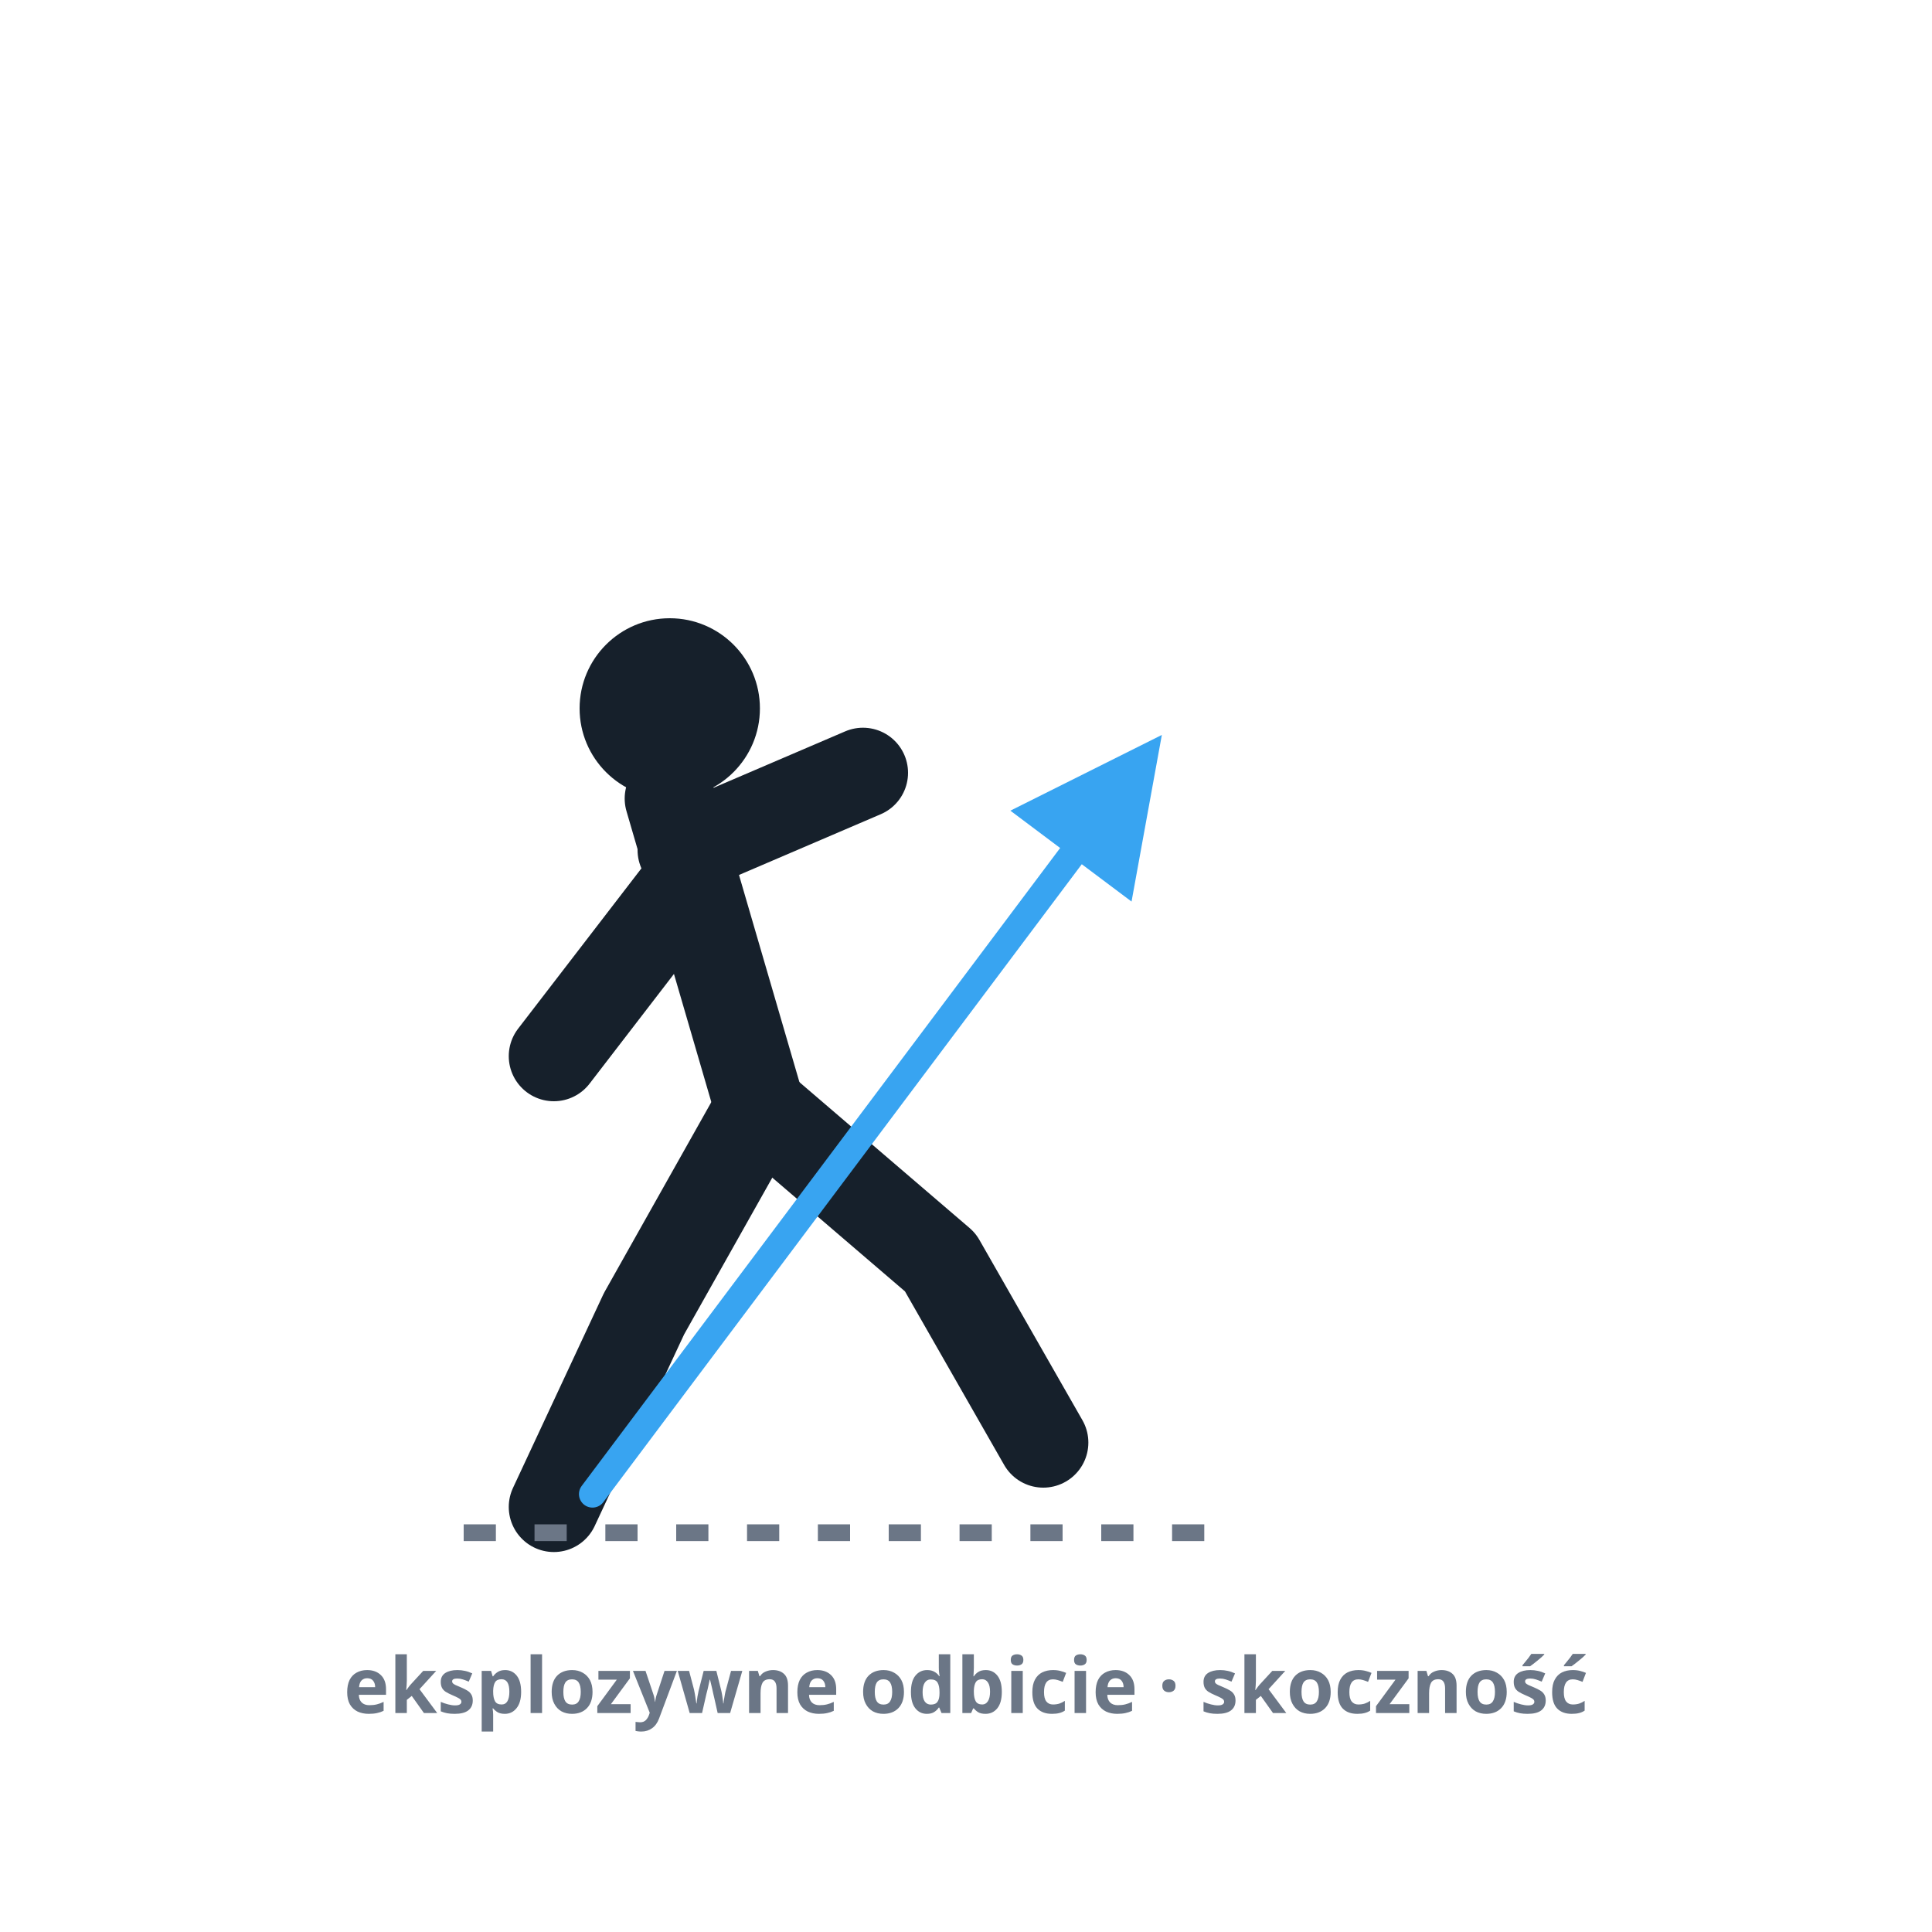
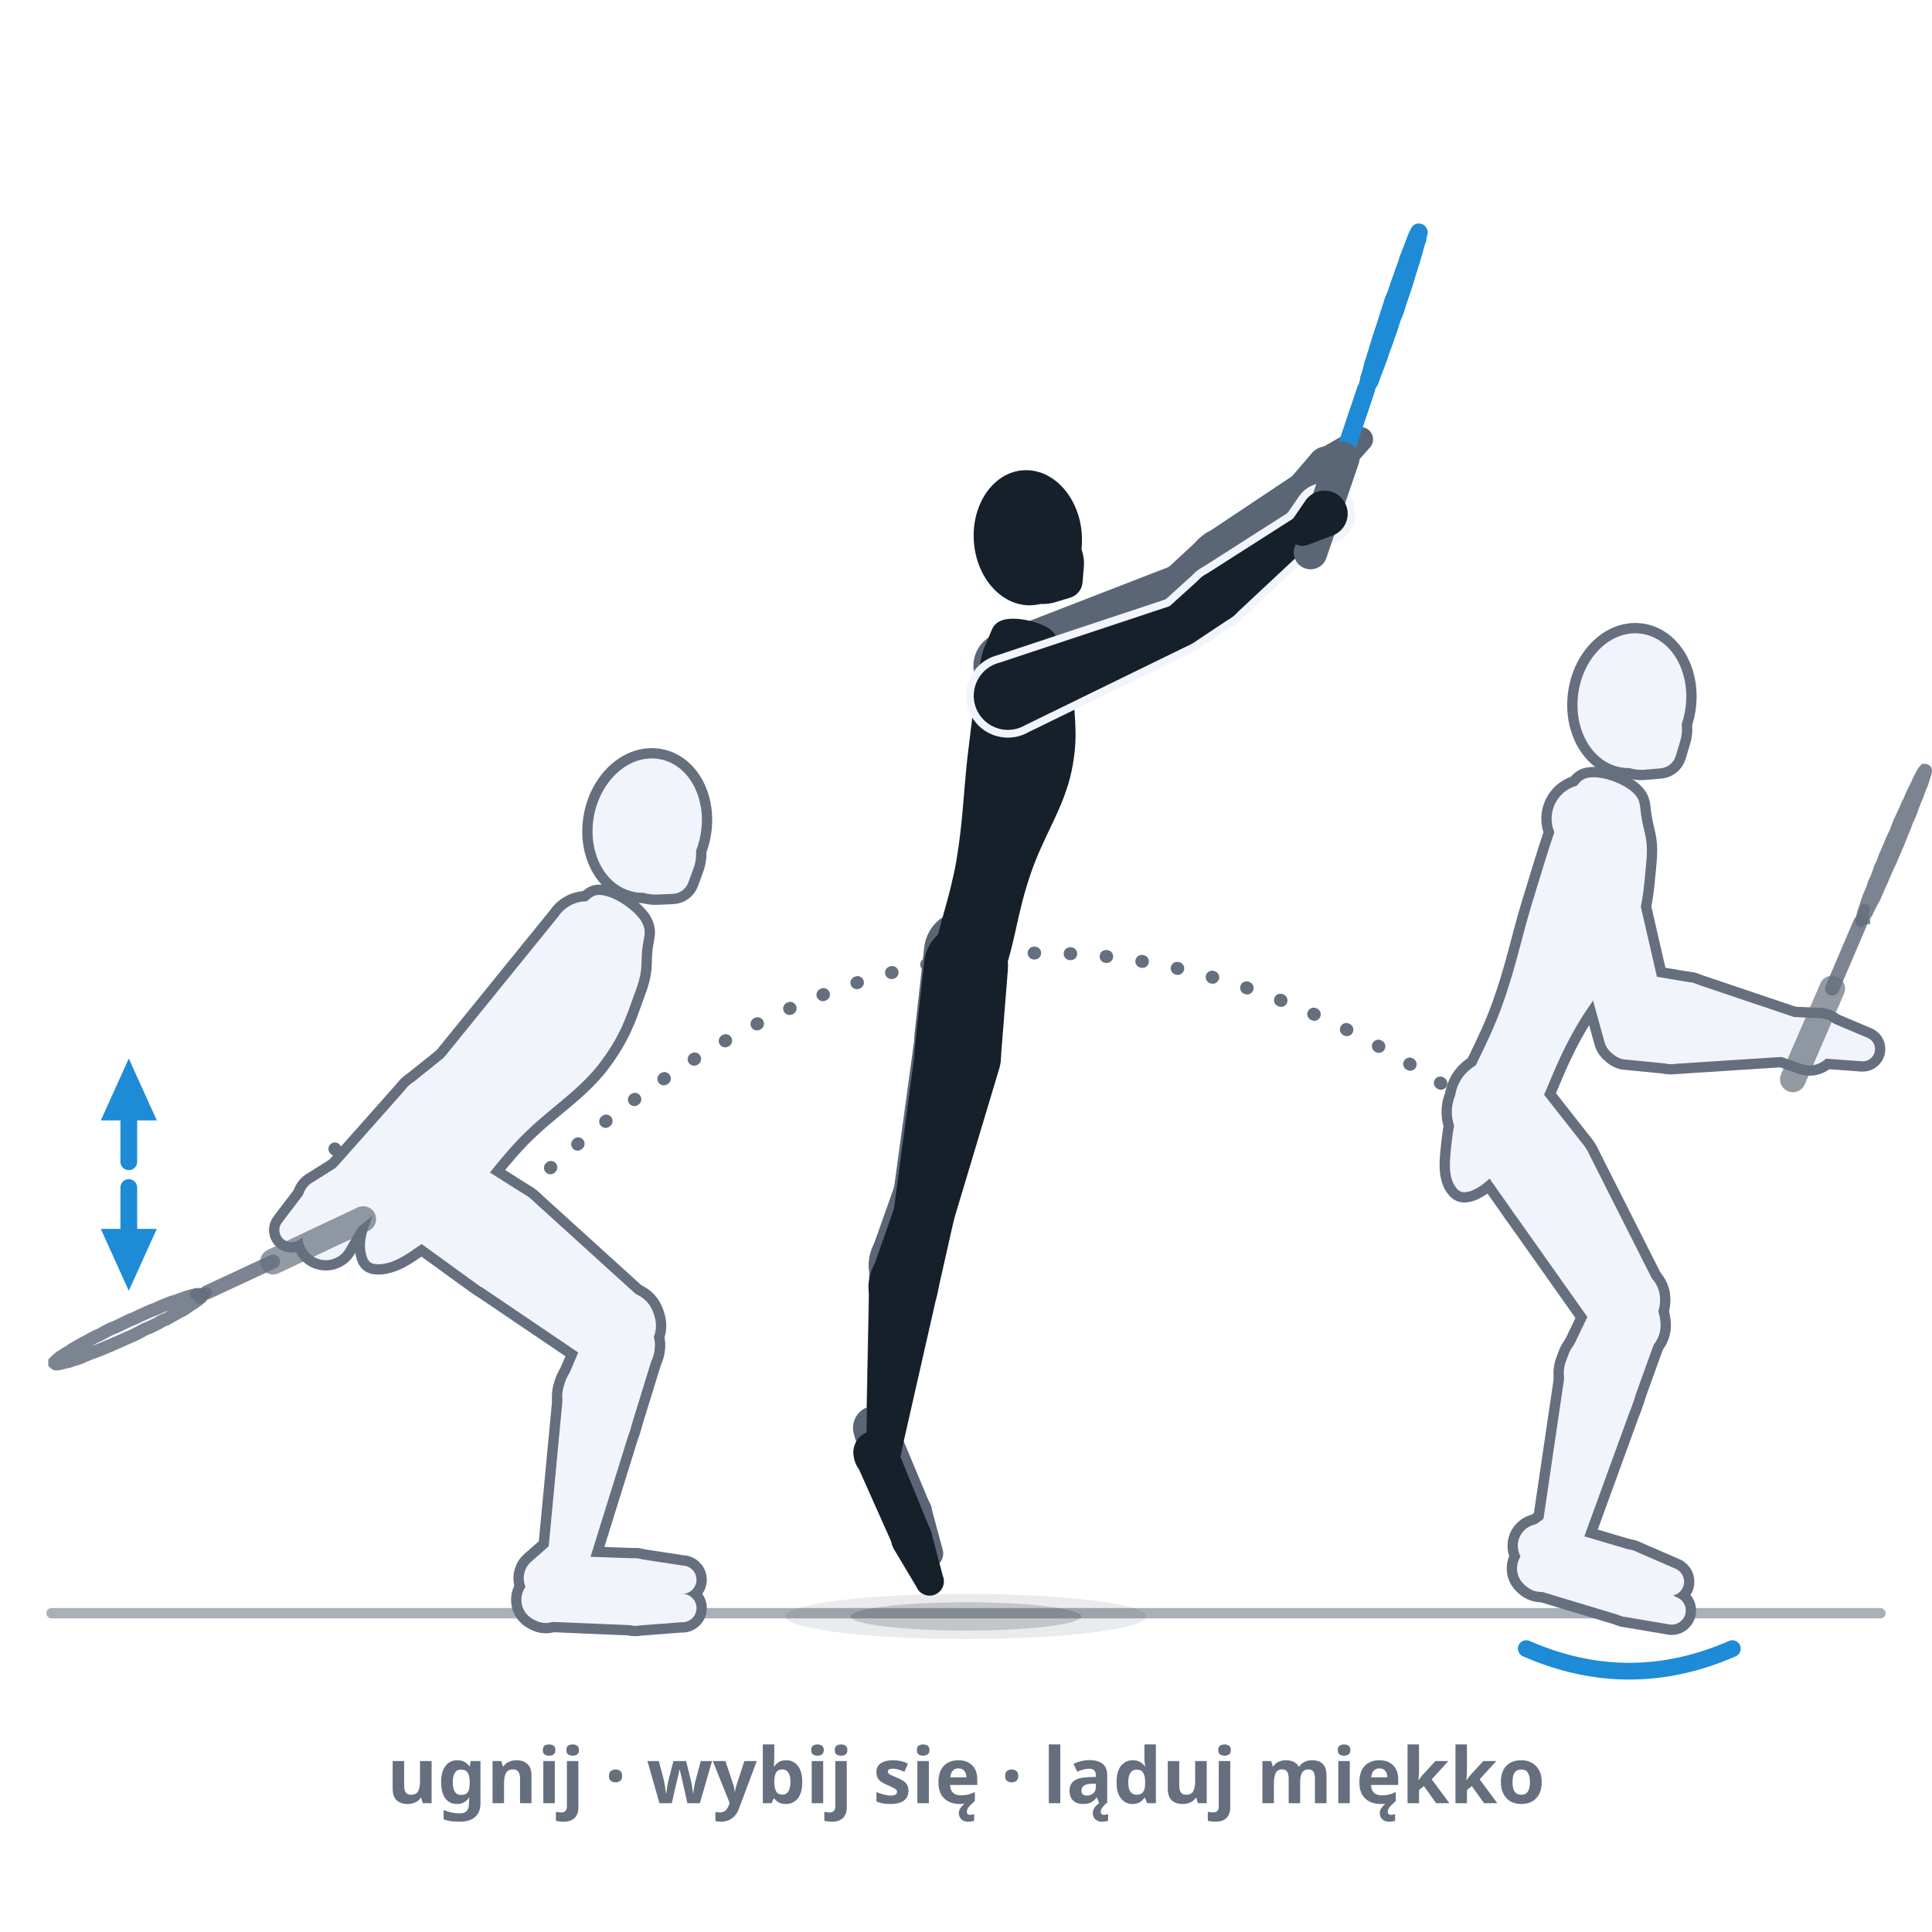
- <svg xmlns="http://www.w3.org/2000/svg" viewBox="0 0 300 300" role="img" aria-label="Eksplozywność i skoczność: z niskiej, naładowanej postawy eksplozywnie odbić się w róg, silna strzałka ruchu z odbijającej nogi ku górze i przodowi.">
+ <svg xmlns="http://www.w3.org/2000/svg" viewBox="0 0 300 300" role="img" data-quelle="figuren" aria-label="Eksplozywność jak sprężyna, od lewej do prawej: w zarysie ugięcie z ugiętymi kolanami i rękami z tyłu, krótka podwójna strzałka: wstępnie rozciągnij i od razu wyprostuj; pośrodku odbicie, biodro, kolano i staw skokowy wyprostowane, palce stóp tuż nad podłożem, ręce z rakietą do przodu i w górę; po prawej w zarysie miękkie lądowanie na przodostopiu obu stóp z ugiętymi kolanami. Kropkowana linia pokazuje drogę biodra.">
  <style>
-     .fig{fill:none;stroke:var(--tinte,#16202b);stroke-width:14;stroke-linecap:round;stroke-linejoin:round}
-     .kopf{fill:var(--tinte,#16202b)}
-     .druck{fill:none;stroke:var(--primaer,#38a4f1);stroke-width:4.2;stroke-linecap:round}
-     .boden{fill:none;stroke:var(--tinte-3,#6b7686);stroke-width:2.6;stroke-dasharray:5 6}
-     .mk{fill:var(--primaer,#38a4f1)}
-     .st{fill:var(--tinte-3,#6b7686);font:600 12px/1 system-ui,sans-serif;text-anchor:middle}
+     .s-k{fill:var(--tinte,#16202b)}
+     .s-f{fill:var(--tinte-2,#5a6675)}
+     .s-gu{fill:var(--tinte-3,#656f7e);stroke:var(--tinte-3,#656f7e);stroke-width:3.2;stroke-linejoin:round}
+     .s-gi{fill:var(--flaeche-2,#f1f5fb)}
+     .s-x{fill:var(--flaeche-2,#f1f5fb);stroke:var(--flaeche-2,#f1f5fb);stroke-width:2.4;stroke-linejoin:round}
+     .s-rf{fill:var(--primaer,#38a4f1);opacity:.14}
+     .s-rr{fill:none;stroke:var(--primaer-dunkel,#1e8bd6);stroke-width:2.6;stroke-linejoin:round}
+     .s-rh{fill:none;stroke:var(--primaer-dunkel,#1e8bd6);stroke-width:2.1;stroke-linecap:round;stroke-linejoin:round}
+     .s-rsch{fill:none;stroke:var(--primaer-dunkel,#1e8bd6);stroke-width:2.8;stroke-linecap:round}
+     .s-rg{fill:none;stroke:var(--tinte-2,#5a6675);stroke-width:5.2;stroke-linecap:round}
+     .s-zr{fill:none;stroke:var(--tinte-3,#656f7e);stroke-width:2;opacity:.85}
+     .s-zh{fill:none;stroke:var(--tinte-3,#656f7e);stroke-width:1.6;opacity:.85;stroke-linecap:round;stroke-linejoin:round}
+     .s-zsch{fill:none;stroke:var(--tinte-3,#656f7e);stroke-width:2.2;opacity:.85;stroke-linecap:round}
+     .s-zg{fill:none;stroke:var(--tinte-3,#656f7e);stroke-width:4;opacity:.7;stroke-linecap:round}
+     .s-sch{fill:var(--schatten-boden,#16202b2e)}
+     .s-schw{fill:var(--schatten-boden,#16202b2e);opacity:.5}
+     .s-bahng{fill:none;stroke:var(--tinte-3,#656f7e);stroke-width:2;stroke-dasharray:.1 5.5;stroke-linecap:round}
+     .s-mk{fill:var(--primaer-dunkel,#1e8bd6)}
+     .s-boden{fill:none;stroke:var(--tinte-3,#656f7e);stroke-width:1.6;opacity:.55;stroke-linecap:round}
+     .s-rot{fill:none;stroke:var(--primaer-dunkel,#1e8bd6);stroke-width:2.6;stroke-linecap:round}
+     .st{fill:var(--tinte-3,#656f7e);font:600 12px/1 system-ui,sans-serif;text-anchor:middle}
  </style>
  <defs>
-     <marker id="m034" viewBox="0 0 10 10" markerWidth="7" markerHeight="7" refX="6.5" refY="5" orient="auto">
-       <path d="M1,1 L9,5 L1,9 Z" class="mk" />
+     <marker id="p034" viewBox="0 0 10 10" markerWidth="4.4" markerHeight="4.4" refX="5" refY="5" orient="auto">
+       <path d="M1,1.2 L9.4,5 L1,8.8 Z" class="s-mk" />
    </marker>
  </defs>
-   <circle class="kopf" cx="104" cy="110" r="14" />
-   <path class="fig" d="M104,124 L118,172" />
-   <path class="fig" d="M106,132 L134,120" />
-   <path class="fig" d="M106,138 L86,164" />
-   <path class="fig" d="M118,172 L100,204 L86,234" />
-   <path class="fig" d="M118,172 L146,196 L162,224" />
-   <path class="druck" d="M92,232 L176,120" marker-end="url(#m034)" />
-   <line class="boden" x1="72" y1="238" x2="188" y2="238" />
-   <text class="st" x="150" y="266">eksplozywne odbicie · skoczność</text>
+   <path class="s-boden" d="M8,250.5L292,250.5" />
+   <ellipse class="s-schw" cx="150" cy="251" rx="28" ry="3.5" />
+   <ellipse class="s-sch" cx="150" cy="251" rx="17.9" ry="2.2" />
+   <path class="s-bahng" d="M52,178.4 Q 64,193.4 80,186.4 Q 150,119.1 226,169.7" />
+   <g class="s-gu">
+     <path d="M62.3,188.7L74.4,196.9A6.7,6.7 0 1 0 81.8,185.7L69.5,177.9A6.5,6.5 0 0 0 62.3,188.7Z" />
+     <path d="M74.6,197L94.3,209.6A4.7,4.7 0 0 0 100,202.1L82.7,186.4A6.7,6.7 0 1 0 74.6,197Z" />
+     <path d="M92.5,203.7L88,214.2A5.4,5.4 0 1 0 98,217.9L101.4,207A4.7,4.7 0 0 0 92.5,203.7Z" />
+     <path d="M87.5,215.8L85.1,241.2A2.7,2.7 0 0 0 90.4,242.2L98,218A5.4,5.4 0 1 0 87.5,215.8Z" />
+     <path d="M86,239.4L82.6,242.4A3.4,3.4 0 1 0 87.7,246.7L90.1,242.9A2.7,2.7 0 0 0 86,239.4Z" />
+     <path d="M84.9,248.3L99,248.3A3.2,3.2 0 0 0 99.1,242L85,241.5A3.4,3.4 0 1 0 84.9,248.3Z" />
+     <path d="M99.4,248.3L105.9,247.5A2.2,2.2 0 0 0 106,243.1L99.5,242.1A3.2,3.2 0 1 0 99.4,248.3Z" />
+   </g>
+   <g class="s-gu">
+     <path d="M86.7,142.3L68.7,164.5A3.4,3.4 0 0 0 73.6,169.1L94.4,149.4A5.3,5.3 0 1 0 86.7,142.3Z" />
+     <path d="M69.2,164L63.6,168.5A3.9,3.9 0 1 0 68.9,174.2L73.8,168.9A3.4,3.4 0 0 0 69.2,164Z" />
+     <path d="M63.1,169L52,181.5A2.3,2.3 0 0 0 55.2,184.9L68.4,174.6A3.9,3.9 0 1 0 63.1,169Z" />
+   </g>
+   <g class="s-gu">
+     <path d="M52.5,181.1L48.7,183.5A3.2,3.2 0 1 0 52.9,188L55.6,184.4A2.3,2.3 0 0 0 52.5,181.1Z" />
+     <path d="M48,184.3L43.8,189.8A1.9,1.9 0 0 0 46.3,192.6L52.1,188.7A3,3 0 1 0 48,184.3Z" />
+   </g>
+   <g class="s-gu">
+     <path d="M99.5,142.9C100.6,144.7 99.9,145.4 99.7,147.7C99.5,150 99.9,150.8 98.5,154.4C97.2,158 96.3,161 92.8,165.5C89.2,169.9 85.1,172.2 80.7,176.7C76.4,181.2 74.4,184.6 71.1,188.1C67.9,191.5 66.8,192.3 64.4,193.9C62,195.6 60.7,196.1 59.2,196.3C57.6,196.4 57.1,196 56.8,194.6C56.5,193.2 56.7,191.8 57.7,189.2C58.8,186.6 59.2,185.4 61.9,181.5C64.6,177.7 67.6,175 71.1,169.9C74.7,164.8 76.6,161 79.6,156.1C82.6,151.3 84.1,148.7 86.2,145.7C88.3,142.6 88.6,142.2 90.1,140.9C91.7,139.5 92.1,138.6 94,139.1C95.8,139.5 98.3,141.2 99.5,142.9Z" />
+     <path d="M62.2,190.8L74.2,199.5A6.7,6.7 0 1 0 81.9,188.4L69.6,180.1A6.5,6.5 0 0 0 62.2,190.8Z" />
+     <path d="M74.4,199.6L94.2,213A4.7,4.7 0 0 0 100.1,205.7L82.8,189.1A6.7,6.7 0 1 0 74.4,199.6Z" />
+     <path d="M92.5,207.2L88,217.8A5.4,5.4 0 1 0 98,221.5L101.4,210.5A4.7,4.7 0 0 0 92.5,207.2Z" />
+     <path d="M87.5,219.4L85.1,244.8A2.7,2.7 0 0 0 90.4,245.9L98,221.5A5.4,5.4 0 1 0 87.5,219.4Z" />
+     <path d="M86,243L82.7,245.9A3.4,3.4 0 1 0 87.7,250.3L90.1,246.6A2.7,2.7 0 0 0 86,243Z" />
+     <path d="M84.7,251.8L98.9,252.4A3.2,3.2 0 0 0 99.2,246.2L85.1,245.1A3.4,3.4 0 1 0 84.7,251.8Z" />
+     <path d="M99.3,252.4L105.8,251.9A2.2,2.2 0 0 0 106.1,247.5L99.6,246.2A3.2,3.2 0 1 0 99.3,252.4Z" />
+   </g>
+   <g class="s-gu">
+     <ellipse cx="100.5" cy="128.2" rx="8.4" ry="10.5" transform="rotate(11.1 100.5 128.2)" />
+     <path d="M102.1,138.9L104.4,138.8A2.7,2.7 0 0 0 106.9,137L107.7,134.8A6.3,6.3 0 1 0 102.1,138.9Z" />
+   </g>
+   <g class="s-gu">
+     <path d="M86.7,147L68.7,170.2A3.4,3.4 0 0 0 73.7,174.6L94.5,154A5.3,5.3 0 1 0 86.7,147Z" />
+     <path d="M69.2,169.7L63.6,174.3A3.9,3.9 0 1 0 68.9,179.9L73.8,174.5A3.4,3.4 0 0 0 69.2,169.7Z" />
+     <path d="M63.1,174.8L52,187.6A2.3,2.3 0 0 0 55.2,190.9L68.5,180.4A3.9,3.9 0 1 0 63.1,174.8Z" />
+   </g>
+   <g class="s-gu">
+     <path d="M52.7,187L49.1,188.8A3.6,3.6 0 1 0 53.8,193.7L55.8,190.2A2.3,2.3 0 0 0 52.7,187Z" />
+   </g>
+   <g class="s-gi">
+     <path d="M62.3,188.7L74.4,196.9A6.7,6.7 0 1 0 81.8,185.7L69.5,177.9A6.5,6.5 0 0 0 62.3,188.7Z" />
+     <path d="M74.6,197L94.3,209.6A4.7,4.7 0 0 0 100,202.1L82.7,186.4A6.7,6.7 0 1 0 74.6,197Z" />
+     <path d="M92.5,203.7L88,214.2A5.4,5.4 0 1 0 98,217.9L101.4,207A4.7,4.7 0 0 0 92.5,203.7Z" />
+     <path d="M87.5,215.8L85.1,241.2A2.7,2.7 0 0 0 90.4,242.2L98,218A5.4,5.4 0 1 0 87.5,215.8Z" />
+     <path d="M86,239.4L82.6,242.4A3.4,3.4 0 1 0 87.7,246.7L90.1,242.9A2.7,2.7 0 0 0 86,239.4Z" />
+     <path d="M84.9,248.3L99,248.3A3.2,3.2 0 0 0 99.1,242L85,241.5A3.4,3.4 0 1 0 84.9,248.3Z" />
+     <path d="M99.4,248.3L105.9,247.5A2.2,2.2 0 0 0 106,243.1L99.5,242.1A3.2,3.2 0 1 0 99.4,248.3Z" />
+   </g>
+   <g class="s-gi">
+     <path d="M86.7,142.3L68.7,164.5A3.4,3.4 0 0 0 73.6,169.1L94.4,149.4A5.3,5.3 0 1 0 86.7,142.3Z" />
+     <path d="M69.2,164L63.6,168.5A3.9,3.9 0 1 0 68.9,174.2L73.8,168.9A3.4,3.4 0 0 0 69.2,164Z" />
+     <path d="M63.1,169L52,181.5A2.3,2.3 0 0 0 55.2,184.9L68.4,174.6A3.9,3.9 0 1 0 63.1,169Z" />
+   </g>
+   <g class="s-gi">
+     <path d="M52.5,181.1L48.7,183.5A3.2,3.2 0 1 0 52.9,188L55.6,184.4A2.3,2.3 0 0 0 52.5,181.1Z" />
+     <path d="M48,184.3L43.8,189.8A1.9,1.9 0 0 0 46.3,192.6L52.1,188.7A3,3 0 1 0 48,184.3Z" />
+   </g>
+   <g class="s-gi">
+     <path d="M99.5,142.9C100.6,144.7 99.9,145.4 99.7,147.7C99.5,150 99.9,150.8 98.5,154.4C97.2,158 96.3,161 92.8,165.5C89.2,169.9 85.1,172.2 80.7,176.7C76.4,181.2 74.4,184.6 71.1,188.1C67.9,191.5 66.8,192.3 64.4,193.9C62,195.6 60.7,196.1 59.2,196.3C57.6,196.4 57.1,196 56.8,194.6C56.5,193.2 56.7,191.8 57.7,189.2C58.8,186.6 59.2,185.4 61.9,181.5C64.6,177.7 67.6,175 71.1,169.9C74.7,164.8 76.6,161 79.6,156.1C82.6,151.3 84.1,148.7 86.2,145.7C88.3,142.6 88.6,142.2 90.1,140.9C91.7,139.5 92.1,138.6 94,139.1C95.8,139.5 98.3,141.2 99.5,142.9Z" />
+     <path d="M62.2,190.8L74.2,199.5A6.7,6.7 0 1 0 81.9,188.4L69.6,180.1A6.5,6.5 0 0 0 62.2,190.8Z" />
+     <path d="M74.4,199.6L94.2,213A4.7,4.7 0 0 0 100.1,205.7L82.8,189.1A6.7,6.7 0 1 0 74.4,199.6Z" />
+     <path d="M92.5,207.2L88,217.8A5.4,5.4 0 1 0 98,221.5L101.4,210.5A4.7,4.7 0 0 0 92.5,207.2Z" />
+     <path d="M87.5,219.4L85.1,244.8A2.7,2.7 0 0 0 90.4,245.9L98,221.5A5.4,5.4 0 1 0 87.5,219.4Z" />
+     <path d="M86,243L82.7,245.9A3.4,3.4 0 1 0 87.7,250.3L90.1,246.6A2.7,2.7 0 0 0 86,243Z" />
+     <path d="M84.7,251.8L98.9,252.4A3.2,3.2 0 0 0 99.2,246.2L85.1,245.1A3.4,3.4 0 1 0 84.7,251.8Z" />
+     <path d="M99.3,252.4L105.8,251.9A2.2,2.2 0 0 0 106.1,247.5L99.6,246.2A3.2,3.2 0 1 0 99.3,252.4Z" />
+   </g>
+   <g class="s-gi">
+     <ellipse cx="100.5" cy="128.2" rx="8.4" ry="10.5" transform="rotate(11.1 100.5 128.2)" />
+     <path d="M102.1,138.9L104.4,138.8A2.7,2.7 0 0 0 106.9,137L107.7,134.8A6.3,6.3 0 1 0 102.1,138.9Z" />
+   </g>
+   <g class="s-gi">
+     <path d="M86.7,147L68.7,170.2A3.4,3.4 0 0 0 73.7,174.6L94.5,154A5.3,5.3 0 1 0 86.7,147Z" />
+     <path d="M69.2,169.7L63.6,174.3A3.9,3.9 0 1 0 68.9,179.9L73.8,174.5A3.4,3.4 0 0 0 69.2,169.7Z" />
+     <path d="M63.1,174.8L52,187.6A2.3,2.3 0 0 0 55.2,190.9L68.5,180.4A3.9,3.9 0 1 0 63.1,174.8Z" />
+   </g>
+   <g class="s-gi">
+     <path d="M52.7,187L49.1,188.8A3.6,3.6 0 1 0 53.8,193.7L55.8,190.2A2.3,2.3 0 0 0 52.7,187Z" />
+   </g>
+   <path class="s-zh" d="M30.3,201L32.1,200.7L31,201.7" />
+   <path class="s-zsch" d="M42.4,195.9L32.1,200.7" />
+   <path class="s-zr" d="M8.5,211.7C8.6,211.8 8.7,211.8 8.8,211.8C8.9,211.8 9.1,211.8 9.3,211.7C9.6,211.7 9.8,211.6 10.1,211.5C10.5,211.5 10.8,211.4 11.2,211.2C11.6,211.1 12,211 12.5,210.8C12.9,210.6 13.4,210.4 13.9,210.2C14.4,210 15,209.8 15.5,209.6C16.1,209.4 16.6,209.1 17.2,208.9C17.8,208.6 18.4,208.4 19,208.1C19.6,207.8 20.2,207.6 20.8,207.3C21.4,207 22,206.7 22.5,206.4C23.1,206.2 23.7,205.9 24.3,205.6C24.8,205.3 25.3,205 25.9,204.8C26.4,204.5 26.9,204.2 27.3,204C27.8,203.7 28.2,203.5 28.6,203.3C29,203 29.3,202.8 29.6,202.6C30,202.4 30.2,202.2 30.5,202C30.7,201.9 30.9,201.7 31,201.6C31.2,201.5 31.3,201.4 31.3,201.3C31.4,201.2 31.4,201.1 31.3,201.1C31.3,201 31.2,201 31.1,201C30.9,201 30.7,201 30.5,201C30.3,201.1 30,201.1 29.7,201.2C29.4,201.3 29,201.4 28.7,201.5C28.3,201.7 27.8,201.8 27.4,202C26.9,202.1 26.4,202.3 25.9,202.5C25.4,202.7 24.9,202.9 24.3,203.2C23.8,203.4 23.2,203.6 22.6,203.9C22.1,204.1 21.5,204.4 20.9,204.7C20.3,204.9 19.7,205.2 19.1,205.5C18.5,205.8 17.9,206.1 17.3,206.3C16.7,206.6 16.1,206.9 15.6,207.2C15,207.5 14.5,207.7 14,208C13.5,208.3 13,208.5 12.5,208.8C12.1,209 11.7,209.3 11.3,209.5C10.9,209.8 10.5,210 10.2,210.2C9.9,210.4 9.6,210.6 9.4,210.7C9.1,210.9 9,211.1 8.8,211.2C8.7,211.3 8.6,211.4 8.5,211.5C8.5,211.6 8.5,211.7 8.5,211.7Z" />
+   <path class="s-zg" d="M56.4,189.3L42.4,195.9" />
+   <g class="s-gu">
+     <path d="M226.8,174.4L235.2,185.9A6.7,6.7 0 1 0 245.9,177.8L237.1,166.6A6.5,6.5 0 0 0 226.8,174.4Z" />
+     <path d="M235.2,185.9L249.2,204.8A4.7,4.7 0 0 0 257.2,199.9L246.6,178.9A6.7,6.7 0 1 0 235.2,185.9Z" />
+     <path d="M248.7,199.9L243.7,210.3A5.4,5.4 0 1 0 253.5,214.4L257.4,203.6A4.7,4.7 0 0 0 248.7,199.9Z" />
+     <path d="M243.2,211.9L239.5,237A2.7,2.7 0 0 0 244.8,238.3L253.5,214.5A5.4,5.4 0 1 0 243.2,211.9Z" />
+     <path d="M240.6,235.2L237.5,237.4A3.4,3.4 0 1 0 242.2,242.1L244.4,239A2.7,2.7 0 0 0 240.6,235.2Z" />
+     <path d="M238.6,243.4L252.2,246.9A3.2,3.2 0 0 0 253.9,240.9L240.4,236.9A3.4,3.4 0 1 0 238.6,243.4Z" />
+     <path d="M252.6,247L259.1,247.8A2.2,2.2 0 0 0 260.2,243.6L254.2,241A3.2,3.2 0 1 0 252.6,247Z" />
+   </g>
+   <g class="s-gu">
+     <path d="M241.5,129.5L251.4,155.8A3.4,3.4 0 0 0 257.8,153.9L251.5,126.5A5.3,5.3 0 1 0 241.5,129.5Z" />
+     <path d="M253.5,157.8L260.4,160A3.9,3.9 0 1 0 262.2,152.5L255.1,151.3A3.4,3.4 0 0 0 253.5,157.8Z" />
+     <path d="M261,160.2L277.7,162.5A2.3,2.3 0 0 0 278.8,158L262.8,152.6A3.9,3.9 0 1 0 261,160.2Z" />
+   </g>
+   <g class="s-gu">
+     <path d="M277.1,162.3L281.2,164.2A3.2,3.2 0 1 0 282.6,158.1L278.1,157.9A2.3,2.3 0 0 0 277.1,162.3Z" />
+     <path d="M282.3,164.3L289.2,164.8A1.9,1.9 0 0 0 290.1,161.2L283.7,158.5A3,3 0 1 0 282.3,164.3Z" />
+   </g>
+   <g class="s-gu">
+     <path d="M253.5,123C255,124.4 254.5,125.2 255,127.5C255.4,129.7 256,130.5 255.6,134.3C255.2,138.1 255.2,141.3 252.9,146.5C250.6,151.7 247.2,154.9 244.2,160.4C241.2,165.8 240.2,169.7 237.9,173.8C235.7,178 234.8,179 233,181.2C231.1,183.4 229.9,184.3 228.5,184.9C227.1,185.4 226.4,185.1 225.7,183.8C225.1,182.5 225,181.2 225.3,178.4C225.6,175.6 225.7,174.3 227.3,169.9C228.8,165.5 231.1,162.1 233.2,156.3C235.3,150.5 236.1,146.3 237.7,140.9C239.4,135.4 240.2,132.6 241.4,129.1C242.6,125.6 242.8,125.1 243.9,123.4C245.1,121.8 245.3,120.8 247.2,120.7C249.1,120.6 251.9,121.6 253.5,123Z" />
+     <path d="M226.7,176.5L235.1,188.4A6.7,6.7 0 1 0 246,180.5L237.2,168.8A6.5,6.5 0 0 0 226.7,176.5Z" />
+     <path d="M235.1,188.4L249.1,208.2A4.7,4.7 0 0 0 257.2,203.4L246.6,181.6A6.7,6.7 0 1 0 235.1,188.4Z" />
+     <path d="M248.7,203.4L243.7,213.8A5.4,5.4 0 1 0 253.5,217.9L257.4,207.1A4.7,4.7 0 0 0 248.7,203.4Z" />
+     <path d="M243.2,215.4L239.5,240.6A2.7,2.7 0 0 0 244.8,241.9L253.5,218A5.4,5.4 0 1 0 243.2,215.4Z" />
+     <path d="M240.7,238.8L237.5,240.9A3.4,3.4 0 1 0 242.1,245.7L244.4,242.7A2.7,2.7 0 0 0 240.7,238.8Z" />
+     <path d="M238.5,246.9L252.1,251A3.2,3.2 0 0 0 254,245L240.5,240.5A3.4,3.4 0 1 0 238.5,246.9Z" />
+     <path d="M252.5,251.1L259,252.2A2.2,2.2 0 0 0 260.3,248L254.3,245.1A3.2,3.2 0 1 0 252.5,251.1Z" />
+   </g>
+   <g class="s-gu">
+     <ellipse cx="253.4" cy="108.8" rx="8.4" ry="10.5" transform="rotate(8.1 253.4 108.8)" />
+     <path d="M255.6,119.5L257.9,119.3A2.7,2.7 0 0 0 260.2,117.4L260.9,115.1A6.3,6.3 0 1 0 255.6,119.5Z" />
+   </g>
+   <g class="s-gu">
+     <path d="M241.4,133.8L249.2,162A3.4,3.4 0 0 0 255.8,160.7L251.6,131.6A5.3,5.3 0 1 0 241.4,133.8Z" />
+     <path d="M252.1,164.5L259.3,165.2A3.9,3.9 0 1 0 259.5,157.4L252.3,157.8A3.4,3.4 0 0 0 252.1,164.5Z" />
+     <path d="M260,165.2L276.9,164.1A2.3,2.3 0 0 0 277,159.5L260.2,157.5A3.9,3.9 0 1 0 260,165.2Z" />
+   </g>
+   <g class="s-gu">
+     <path d="M276,163.9L279.7,165.2A3.6,3.6 0 1 0 279.9,158.4L276.1,159.5A2.3,2.3 0 0 0 276,163.9Z" />
+   </g>
+   <g class="s-gi">
+     <path d="M226.8,174.4L235.2,185.9A6.7,6.7 0 1 0 245.9,177.8L237.1,166.6A6.5,6.5 0 0 0 226.8,174.4Z" />
+     <path d="M235.2,185.9L249.2,204.8A4.7,4.7 0 0 0 257.2,199.9L246.6,178.9A6.7,6.7 0 1 0 235.2,185.9Z" />
+     <path d="M248.7,199.9L243.7,210.3A5.4,5.4 0 1 0 253.5,214.4L257.4,203.6A4.7,4.7 0 0 0 248.7,199.9Z" />
+     <path d="M243.2,211.9L239.5,237A2.7,2.7 0 0 0 244.8,238.3L253.5,214.5A5.4,5.4 0 1 0 243.2,211.9Z" />
+     <path d="M240.6,235.2L237.5,237.4A3.4,3.4 0 1 0 242.2,242.1L244.4,239A2.7,2.7 0 0 0 240.6,235.2Z" />
+     <path d="M238.6,243.4L252.2,246.9A3.2,3.2 0 0 0 253.9,240.9L240.4,236.9A3.4,3.4 0 1 0 238.6,243.4Z" />
+     <path d="M252.6,247L259.1,247.8A2.2,2.2 0 0 0 260.2,243.6L254.2,241A3.2,3.2 0 1 0 252.6,247Z" />
+   </g>
+   <g class="s-gi">
+     <path d="M241.5,129.5L251.4,155.8A3.4,3.4 0 0 0 257.8,153.9L251.5,126.5A5.3,5.3 0 1 0 241.5,129.5Z" />
+     <path d="M253.5,157.8L260.4,160A3.9,3.9 0 1 0 262.2,152.5L255.1,151.3A3.4,3.4 0 0 0 253.5,157.8Z" />
+     <path d="M261,160.2L277.7,162.5A2.3,2.3 0 0 0 278.8,158L262.8,152.6A3.9,3.9 0 1 0 261,160.2Z" />
+   </g>
+   <g class="s-gi">
+     <path d="M277.1,162.3L281.2,164.2A3.2,3.2 0 1 0 282.6,158.1L278.1,157.9A2.3,2.3 0 0 0 277.1,162.3Z" />
+     <path d="M282.3,164.3L289.2,164.8A1.9,1.9 0 0 0 290.1,161.2L283.7,158.5A3,3 0 1 0 282.3,164.3Z" />
+   </g>
+   <g class="s-gi">
+     <path d="M253.5,123C255,124.4 254.5,125.2 255,127.5C255.4,129.7 256,130.5 255.6,134.3C255.2,138.1 255.2,141.3 252.9,146.5C250.6,151.7 247.2,154.9 244.2,160.4C241.2,165.8 240.2,169.7 237.9,173.8C235.7,178 234.8,179 233,181.2C231.1,183.4 229.9,184.3 228.5,184.9C227.1,185.4 226.4,185.1 225.7,183.8C225.1,182.5 225,181.2 225.3,178.4C225.6,175.6 225.7,174.3 227.3,169.9C228.8,165.5 231.1,162.1 233.2,156.3C235.3,150.5 236.1,146.3 237.7,140.9C239.4,135.4 240.2,132.6 241.4,129.1C242.6,125.6 242.8,125.1 243.9,123.4C245.1,121.8 245.3,120.8 247.2,120.7C249.1,120.6 251.9,121.6 253.5,123Z" />
+     <path d="M226.7,176.5L235.1,188.4A6.7,6.7 0 1 0 246,180.5L237.2,168.8A6.5,6.5 0 0 0 226.7,176.5Z" />
+     <path d="M235.1,188.4L249.1,208.2A4.7,4.7 0 0 0 257.2,203.4L246.6,181.6A6.7,6.7 0 1 0 235.1,188.4Z" />
+     <path d="M248.7,203.4L243.7,213.8A5.4,5.4 0 1 0 253.5,217.9L257.4,207.1A4.7,4.7 0 0 0 248.7,203.4Z" />
+     <path d="M243.2,215.4L239.5,240.6A2.7,2.7 0 0 0 244.8,241.9L253.5,218A5.4,5.4 0 1 0 243.2,215.4Z" />
+     <path d="M240.7,238.8L237.5,240.9A3.4,3.4 0 1 0 242.1,245.7L244.4,242.7A2.7,2.7 0 0 0 240.7,238.8Z" />
+     <path d="M238.5,246.9L252.1,251A3.2,3.2 0 0 0 254,245L240.5,240.5A3.4,3.4 0 1 0 238.5,246.9Z" />
+     <path d="M252.5,251.1L259,252.2A2.2,2.2 0 0 0 260.3,248L254.3,245.1A3.2,3.2 0 1 0 252.5,251.1Z" />
+   </g>
+   <g class="s-gi">
+     <ellipse cx="253.4" cy="108.8" rx="8.4" ry="10.5" transform="rotate(8.1 253.4 108.8)" />
+     <path d="M255.6,119.5L257.9,119.3A2.7,2.7 0 0 0 260.2,117.4L260.9,115.1A6.3,6.3 0 1 0 255.6,119.5Z" />
+   </g>
+   <g class="s-gi">
+     <path d="M241.4,133.8L249.2,162A3.4,3.4 0 0 0 255.8,160.7L251.6,131.6A5.3,5.3 0 1 0 241.4,133.8Z" />
+     <path d="M252.1,164.5L259.3,165.2A3.9,3.9 0 1 0 259.5,157.4L252.3,157.8A3.4,3.4 0 0 0 252.1,164.5Z" />
+     <path d="M260,165.2L276.9,164.1A2.3,2.3 0 0 0 277,159.5L260.2,157.5A3.9,3.9 0 1 0 260,165.2Z" />
+   </g>
+   <g class="s-gi">
+     <path d="M276,163.9L279.7,165.2A3.6,3.6 0 1 0 279.9,158.4L276.1,159.5A2.3,2.3 0 0 0 276,163.9Z" />
+   </g>
+   <path class="s-zh" d="M289.6,141.1L288.9,143.2L289.4,142.5" />
+   <path class="s-zsch" d="M284.5,153.5L288.9,143.2" />
+   <path class="s-zr" d="M299,119.7C299,119.8 298.9,119.9 298.9,120.1C298.8,120.3 298.8,120.5 298.7,120.8C298.6,121 298.5,121.4 298.4,121.7C298.2,122.1 298.1,122.4 297.9,122.9C297.8,123.3 297.6,123.8 297.4,124.2C297.2,124.7 297,125.2 296.8,125.8C296.6,126.3 296.4,126.9 296.1,127.4C295.9,128 295.7,128.6 295.4,129.2C295.2,129.8 294.9,130.4 294.7,131C294.4,131.6 294.2,132.2 293.9,132.8C293.7,133.4 293.4,134 293.1,134.6C292.9,135.1 292.6,135.7 292.4,136.2C292.2,136.8 291.9,137.3 291.7,137.8C291.5,138.3 291.3,138.7 291.1,139.2C290.9,139.6 290.7,140 290.5,140.3C290.3,140.7 290.2,141 290,141.3C289.9,141.6 289.8,141.8 289.6,142C289.5,142.2 289.4,142.4 289.4,142.5C289.3,142.5 289.3,142.6 289.2,142.6C289.2,142.6 289.2,142.6 289.2,142.5C289.2,142.4 289.2,142.3 289.3,142.1C289.3,141.9 289.4,141.7 289.5,141.4C289.6,141.1 289.7,140.8 289.8,140.5C289.9,140.1 290.1,139.7 290.2,139.3C290.4,138.9 290.6,138.4 290.8,137.9C290.9,137.5 291.1,136.9 291.4,136.4C291.6,135.9 291.8,135.3 292,134.7C292.3,134.2 292.5,133.6 292.7,133C293,132.4 293.2,131.8 293.5,131.2C293.7,130.6 294,130 294.3,129.4C294.5,128.8 294.8,128.2 295,127.6C295.3,127 295.5,126.5 295.8,125.9C296,125.4 296.2,124.9 296.5,124.4C296.7,123.9 296.9,123.4 297.1,123C297.3,122.6 297.5,122.2 297.7,121.8C297.8,121.5 298,121.1 298.1,120.9C298.3,120.6 298.4,120.3 298.5,120.2C298.6,120 298.7,119.8 298.8,119.7C298.9,119.6 298.9,119.6 298.9,119.6C299,119.6 299,119.6 299,119.7Z" />
+   <path class="s-zg" d="M278.4,167.6L284.5,153.5" />
+   <g class="s-f">
+     <path d="M143.5,147.2L142,160.6A6.7,6.7 0 1 0 155.4,161.9L156.5,148.5A6.5,6.5 0 0 0 143.5,147.2Z" />
+     <path d="M142.1,160.5L138.8,184.6A4.7,4.7 0 0 0 148,186.6L155.1,163.3A6.7,6.7 0 1 0 142.1,160.5Z" />
+     <path d="M139.1,183.6L135.3,194.3A5.4,5.4 0 1 0 145.6,197.3L148.1,186.2A4.7,4.7 0 0 0 139.1,183.6Z" />
+     <path d="M135,196L134.5,221.4A2.7,2.7 0 0 0 139.9,222.1L145.6,197.3A5.4,5.4 0 1 0 135,196Z" />
+     <path d="M136.7,218.8L135.4,219A3.4,3.4 0 1 0 139.1,223.8L139.7,222.6A2.7,2.7 0 0 0 136.7,218.8Z" />
+     <path d="M133.1,223.7L138.8,236.5A3.2,3.2 0 0 0 144.6,234L139.2,221.1A3.4,3.4 0 1 0 133.1,223.7Z" />
+     <path d="M139,236.8L142.4,242.4A2.2,2.2 0 0 0 146.4,240.7L144.7,234.4A3.2,3.2 0 1 0 139,236.8Z" />
+   </g>
+   <g class="s-f">
+     <path d="M159.4,107.8L185,93.9A3.4,3.4 0 0 0 182.1,87.8L155,98.3A5.3,5.3 0 1 0 159.4,107.8Z" />
+     <path d="M185.3,93.7L191.2,89.5A3.9,3.9 0 1 0 186.4,83.5L181,88.5A3.4,3.4 0 0 0 185.3,93.7Z" />
+     <path d="M191.7,89.1L203.9,77.2A2.3,2.3 0 0 0 201,73.7L186.9,83.1A3.9,3.9 0 1 0 191.7,89.1Z" />
+   </g>
+   <g class="s-f">
+     <path d="M203.4,77.6L207.4,75.4A3.2,3.2 0 1 0 203.5,70.6L200.5,74.1A2.3,2.3 0 0 0 203.4,77.6Z" />
+     <path d="M208.1,74.7L212.8,69.4A1.9,1.9 0 0 0 210.5,66.5L204.4,70A3,3 0 1 0 208.1,74.7Z" />
+   </g>
+   <g class="s-k">
+     <path d="M162.6,97.4C164.4,98.5 164,99.4 164.9,101.6C165.7,103.7 166.4,104.4 166.7,108.2C166.9,112 167.5,115.1 166.2,120.6C164.8,126.1 162,129.9 160,135.8C158,141.7 157.7,145.7 156.2,150.2C154.7,154.7 154.1,155.8 152.6,158.3C151.2,160.8 150.2,161.9 148.9,162.6C147.5,163.4 146.8,163.3 146,162.1C145.1,161 144.7,159.6 144.6,156.9C144.4,154.1 144.3,152.8 145,148.2C145.8,143.5 147.4,139.8 148.5,133.7C149.5,127.7 149.6,123.4 150.2,117.8C150.9,112.1 151.2,109.2 151.8,105.5C152.4,101.9 152.4,101.4 153.3,99.5C154.1,97.7 154.1,96.7 156,96.2C157.9,95.8 160.8,96.4 162.6,97.4Z" />
+     <path d="M143.5,149.4L142,163.2A6.7,6.7 0 1 0 155.4,164.4L156.5,150.6A6.5,6.5 0 0 0 143.5,149.4Z" />
+     <path d="M142.1,163.1L138.8,187.8A4.7,4.7 0 0 0 148,189.8L155.2,165.8A6.7,6.7 0 1 0 142.1,163.1Z" />
+     <path d="M139.1,186.9L135.3,197.7A5.4,5.4 0 1 0 145.6,200.6L148.1,189.5A4.7,4.7 0 0 0 139.1,186.9Z" />
+     <path d="M135,199.3L134.5,225A2.7,2.7 0 0 0 139.9,225.7L145.6,200.6A5.4,5.4 0 1 0 135,199.3Z" />
+     <path d="M136.8,222.4L135.6,222.6A3.4,3.4 0 1 0 139.1,227.4L139.7,226.3A2.7,2.7 0 0 0 136.8,222.4Z" />
+     <path d="M133,227.3L138.8,240.3A3.2,3.2 0 0 0 144.6,237.9L139.2,224.7A3.4,3.4 0 1 0 133,227.3Z" />
+     <path d="M138.9,240.7L142.3,246.4A2.2,2.2 0 0 0 146.4,244.7L144.7,238.3A3.2,3.2 0 1 0 138.9,240.7Z" />
+   </g>
+   <g class="s-k">
+     <ellipse cx="159.6" cy="83.5" rx="8.4" ry="10.5" transform="rotate(-4 159.6 83.5)" />
+     <path d="M163.9,93.5L166.2,92.8A2.7,2.7 0 0 0 168.1,90.4L168.3,88A6.3,6.3 0 1 0 163.9,93.5Z" />
+   </g>
+   <g class="s-x">
+     <path d="M159.2,112.6L184.8,100.1A3.4,3.4 0 0 0 182.3,93.9L155.2,102.9A5.3,5.3 0 1 0 159.2,112.6Z" />
+     <path d="M185.2,99.9L191.2,95.9A3.9,3.9 0 1 0 186.4,89.8L181.1,94.6A3.4,3.4 0 0 0 185.2,99.9Z" />
+     <path d="M191.7,95.5L203.9,84.1A2.3,2.3 0 0 0 201,80.4L186.9,89.4A3.9,3.9 0 1 0 191.7,95.5Z" />
+     <path d="M203.1,84.6L206.8,83.2A3.6,3.6 0 1 0 202.6,77.9L200.4,81.1A2.3,2.3 0 0 0 203.1,84.6Z" />
+   </g>
+   <g class="s-k">
+     <path d="M159.2,112.6L184.8,100.1A3.4,3.4 0 0 0 182.3,93.9L155.2,102.9A5.3,5.3 0 1 0 159.2,112.6Z" />
+     <path d="M185.2,99.9L191.2,95.9A3.9,3.9 0 1 0 186.4,89.8L181.1,94.6A3.4,3.4 0 0 0 185.2,99.9Z" />
+     <path d="M191.7,95.5L203.9,84.1A2.3,2.3 0 0 0 201,80.4L186.9,89.4A3.9,3.9 0 1 0 191.7,95.5Z" />
+   </g>
+   <path class="s-rf" d="M220.4,36.1C220.4,36.2 220.3,36.3 220.3,36.4C220.3,36.6 220.2,36.8 220.2,37.1C220.1,37.3 220,37.6 219.9,38C219.8,38.3 219.7,38.7 219.6,39.1C219.5,39.5 219.3,40 219.2,40.5C219,41 218.9,41.5 218.7,42C218.5,42.6 218.4,43.1 218.2,43.7C218,44.3 217.8,44.9 217.6,45.5C217.4,46.1 217.2,46.7 217,47.3C216.8,48 216.6,48.6 216.3,49.2C216.1,49.8 215.9,50.5 215.7,51.1C215.5,51.6 215.3,52.2 215.1,52.8C214.9,53.4 214.7,53.9 214.5,54.4C214.3,55 214.2,55.5 214,55.9C213.8,56.4 213.7,56.8 213.5,57.2C213.4,57.6 213.2,57.9 213.1,58.3C213,58.6 212.9,58.8 212.8,59.1C212.7,59.3 212.6,59.5 212.5,59.6C212.5,59.7 212.4,59.8 212.4,59.8C212.4,59.8 212.3,59.8 212.3,59.8C212.3,59.7 212.4,59.6 212.4,59.4C212.4,59.3 212.5,59 212.5,58.8C212.6,58.5 212.7,58.2 212.8,57.9C212.9,57.5 213,57.2 213.1,56.7C213.2,56.3 213.4,55.9 213.5,55.4C213.7,54.9 213.8,54.4 214,53.8C214.2,53.3 214.3,52.7 214.5,52.2C214.7,51.6 214.9,51 215.1,50.4C215.3,49.8 215.5,49.1 215.7,48.5C215.9,47.9 216.1,47.3 216.3,46.6C216.6,46 216.8,45.4 217,44.8C217.2,44.2 217.4,43.6 217.6,43.1C217.8,42.5 218,41.9 218.2,41.4C218.4,40.9 218.5,40.4 218.7,39.9C218.9,39.5 219,39 219.2,38.7C219.3,38.3 219.5,37.9 219.6,37.6C219.7,37.3 219.8,37 219.9,36.8C220,36.6 220.1,36.4 220.2,36.3C220.2,36.2 220.3,36.1 220.3,36C220.3,36 220.4,36 220.4,36.1Z" />
+   <path class="s-rh" d="M212.6,58.5L212.1,60.5L212.6,59.6" />
+   <path class="s-rsch" d="M208.5,71.2L212.1,60.5" />
+   <path class="s-rr" d="M220.4,36.1C220.4,36.2 220.3,36.3 220.3,36.4C220.3,36.6 220.2,36.8 220.2,37.1C220.1,37.3 220,37.6 219.9,38C219.8,38.3 219.7,38.7 219.6,39.1C219.5,39.5 219.3,40 219.2,40.5C219,41 218.9,41.5 218.7,42C218.5,42.6 218.4,43.1 218.2,43.7C218,44.3 217.8,44.9 217.6,45.5C217.4,46.1 217.2,46.7 217,47.3C216.8,48 216.6,48.6 216.3,49.2C216.1,49.8 215.9,50.5 215.7,51.1C215.5,51.6 215.3,52.2 215.1,52.8C214.9,53.4 214.7,53.9 214.5,54.4C214.3,55 214.2,55.5 214,55.9C213.8,56.4 213.7,56.8 213.5,57.2C213.4,57.6 213.2,57.9 213.1,58.3C213,58.6 212.9,58.8 212.8,59.1C212.7,59.3 212.6,59.5 212.5,59.6C212.5,59.7 212.4,59.8 212.4,59.8C212.4,59.8 212.3,59.8 212.3,59.8C212.3,59.7 212.4,59.6 212.4,59.4C212.4,59.3 212.5,59 212.5,58.8C212.6,58.5 212.7,58.2 212.8,57.9C212.9,57.5 213,57.2 213.1,56.7C213.2,56.3 213.4,55.9 213.5,55.4C213.7,54.9 213.8,54.4 214,53.8C214.2,53.3 214.3,52.7 214.5,52.2C214.7,51.6 214.9,51 215.1,50.4C215.3,49.8 215.5,49.1 215.7,48.5C215.9,47.9 216.1,47.3 216.3,46.6C216.6,46 216.8,45.4 217,44.8C217.2,44.2 217.4,43.6 217.6,43.1C217.8,42.5 218,41.9 218.2,41.4C218.4,40.9 218.5,40.4 218.7,39.9C218.9,39.5 219,39 219.2,38.7C219.3,38.3 219.5,37.9 219.6,37.6C219.7,37.3 219.8,37 219.9,36.8C220,36.6 220.1,36.4 220.2,36.3C220.2,36.2 220.3,36.1 220.3,36C220.3,36 220.4,36 220.4,36.1Z" />
+   <path class="s-rg" d="M203.5,85.8L208.5,71.2" />
+   <g class="s-k">
+     <path d="M203.1,84.6L206.8,83.2A3.6,3.6 0 1 0 202.6,77.9L200.4,81.1A2.3,2.3 0 0 0 203.1,84.6Z" />
+   </g>
+   <path class="s-rot" d="M20,180.4L20,169.4" marker-end="url(#p034)" />
+   <path class="s-rot" d="M20,184.4L20,195.4" marker-end="url(#p034)" />
+   <path class="s-rot" d="M237,256 Q 253,263 269,256" />
+   <text class="st" x="150" y="280">ugnij · wybij się · ląduj miękko</text>
</svg>
